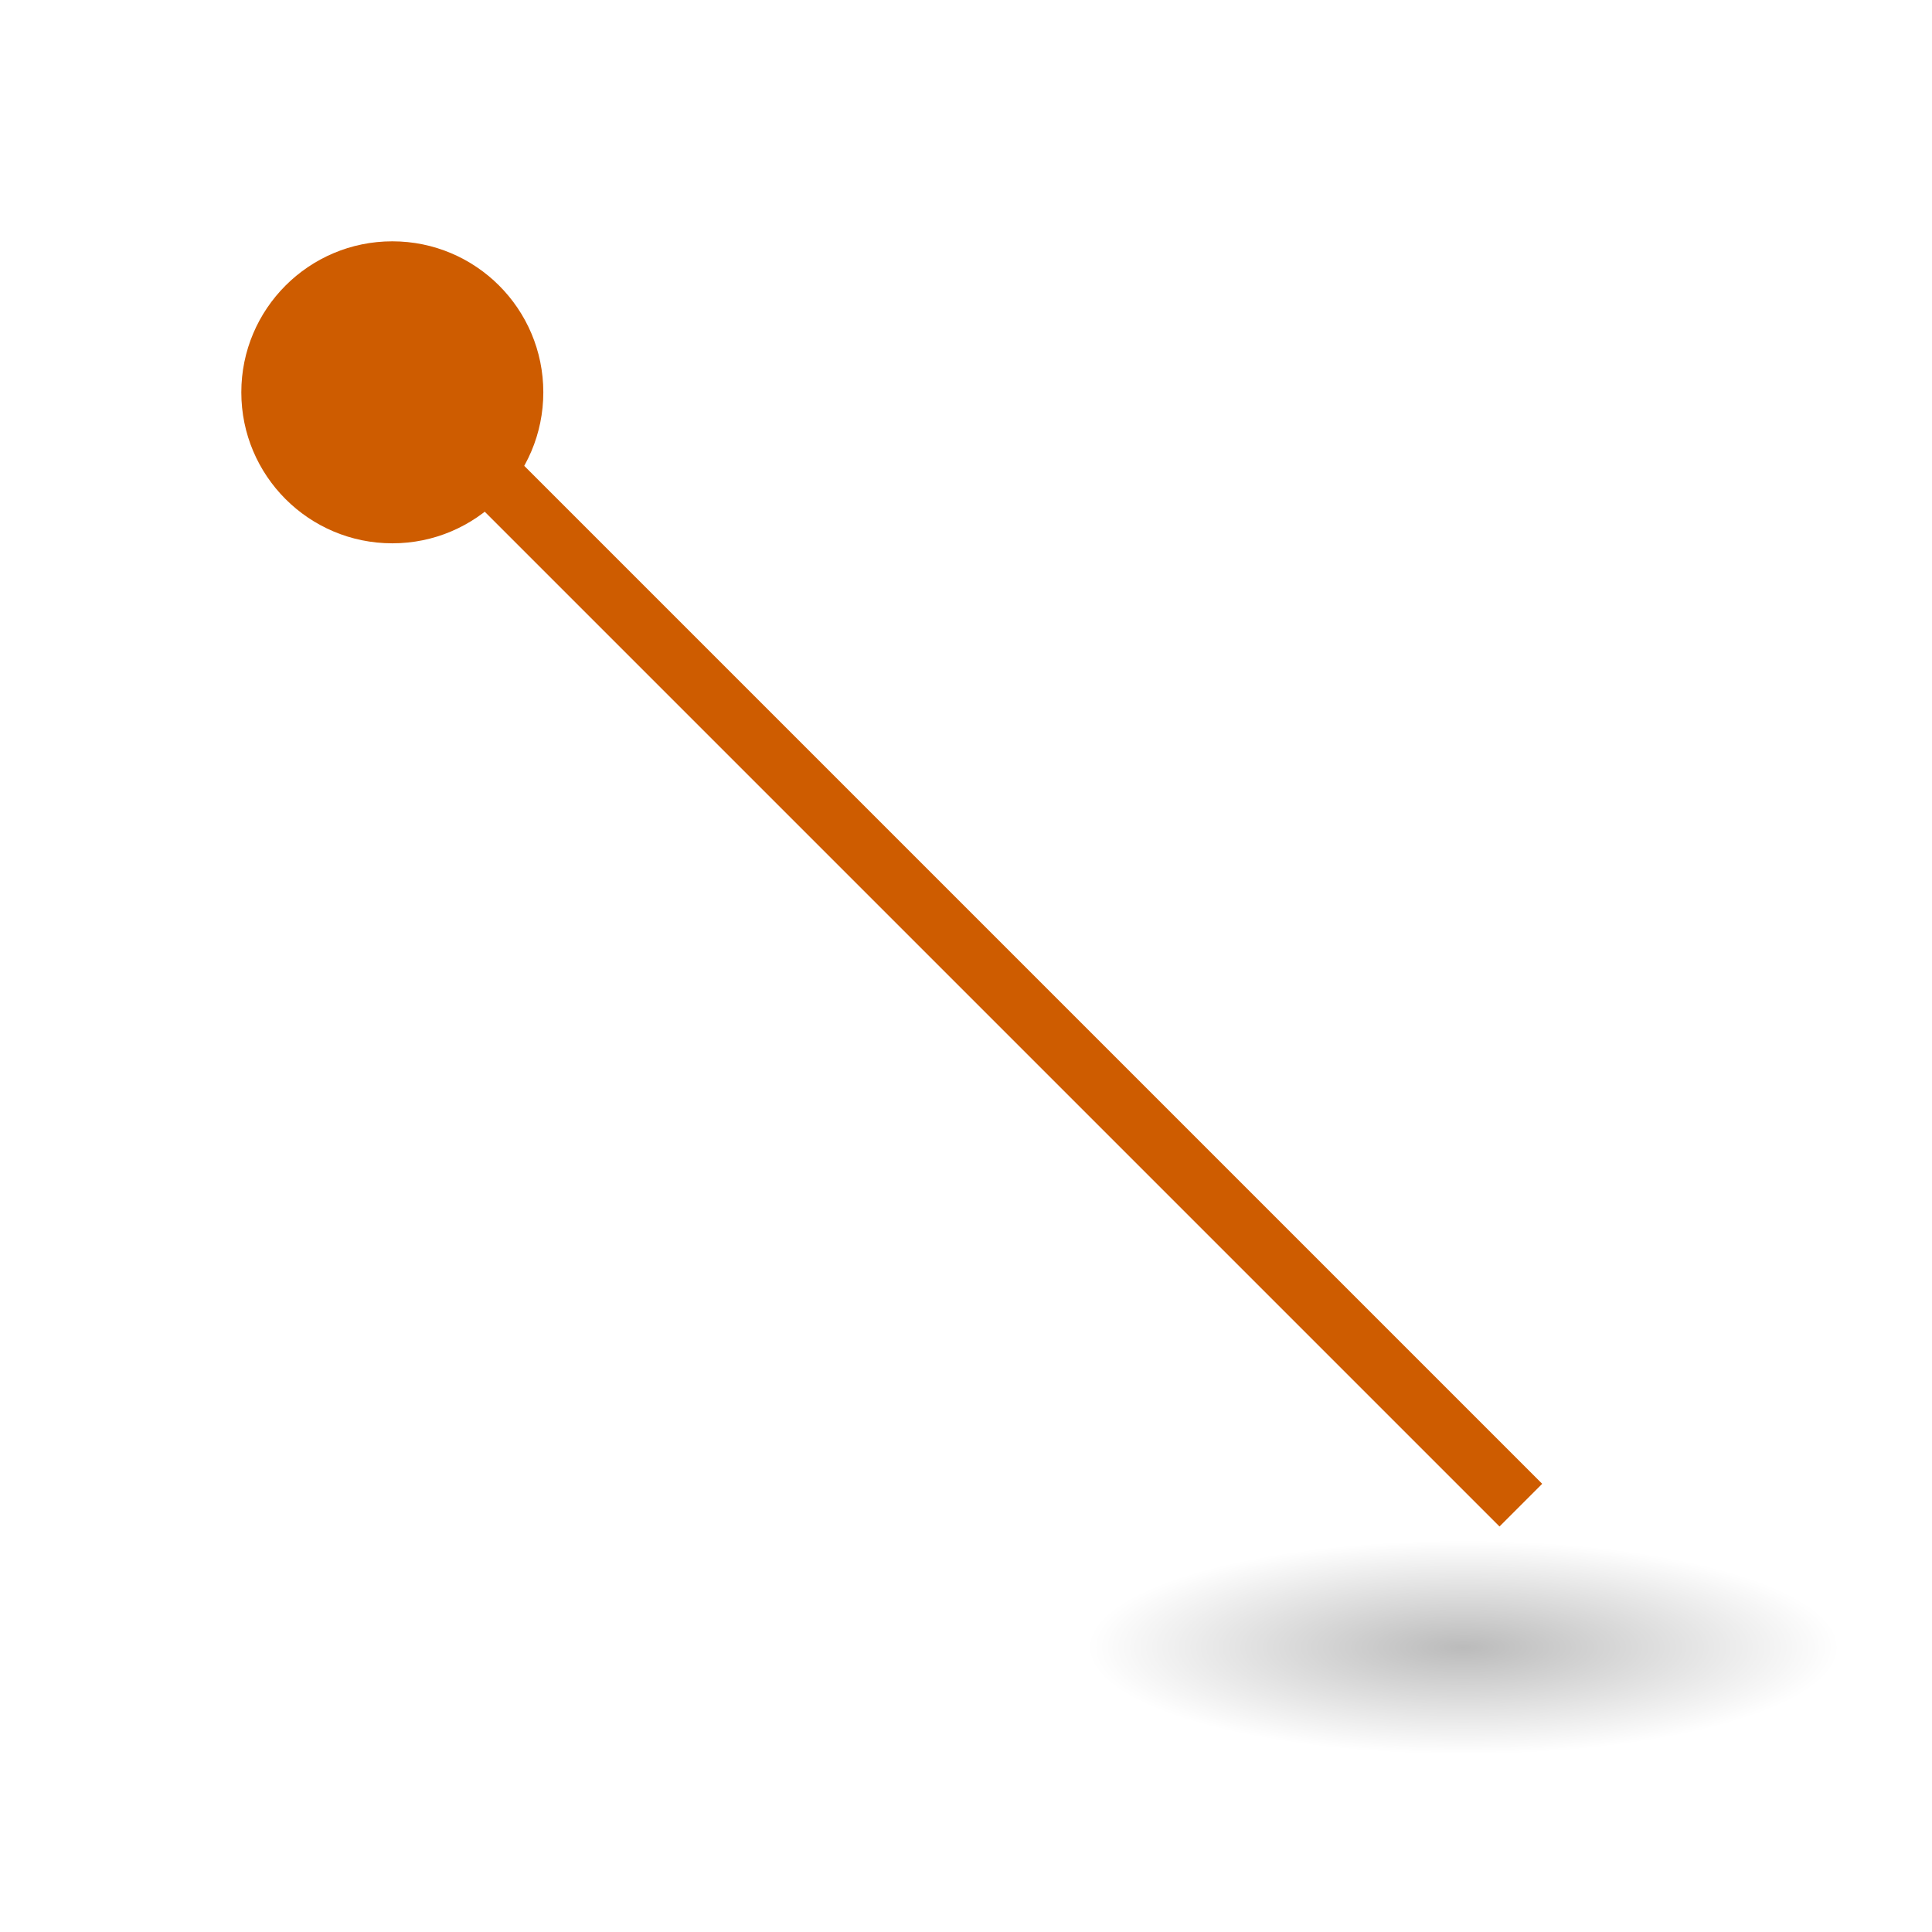
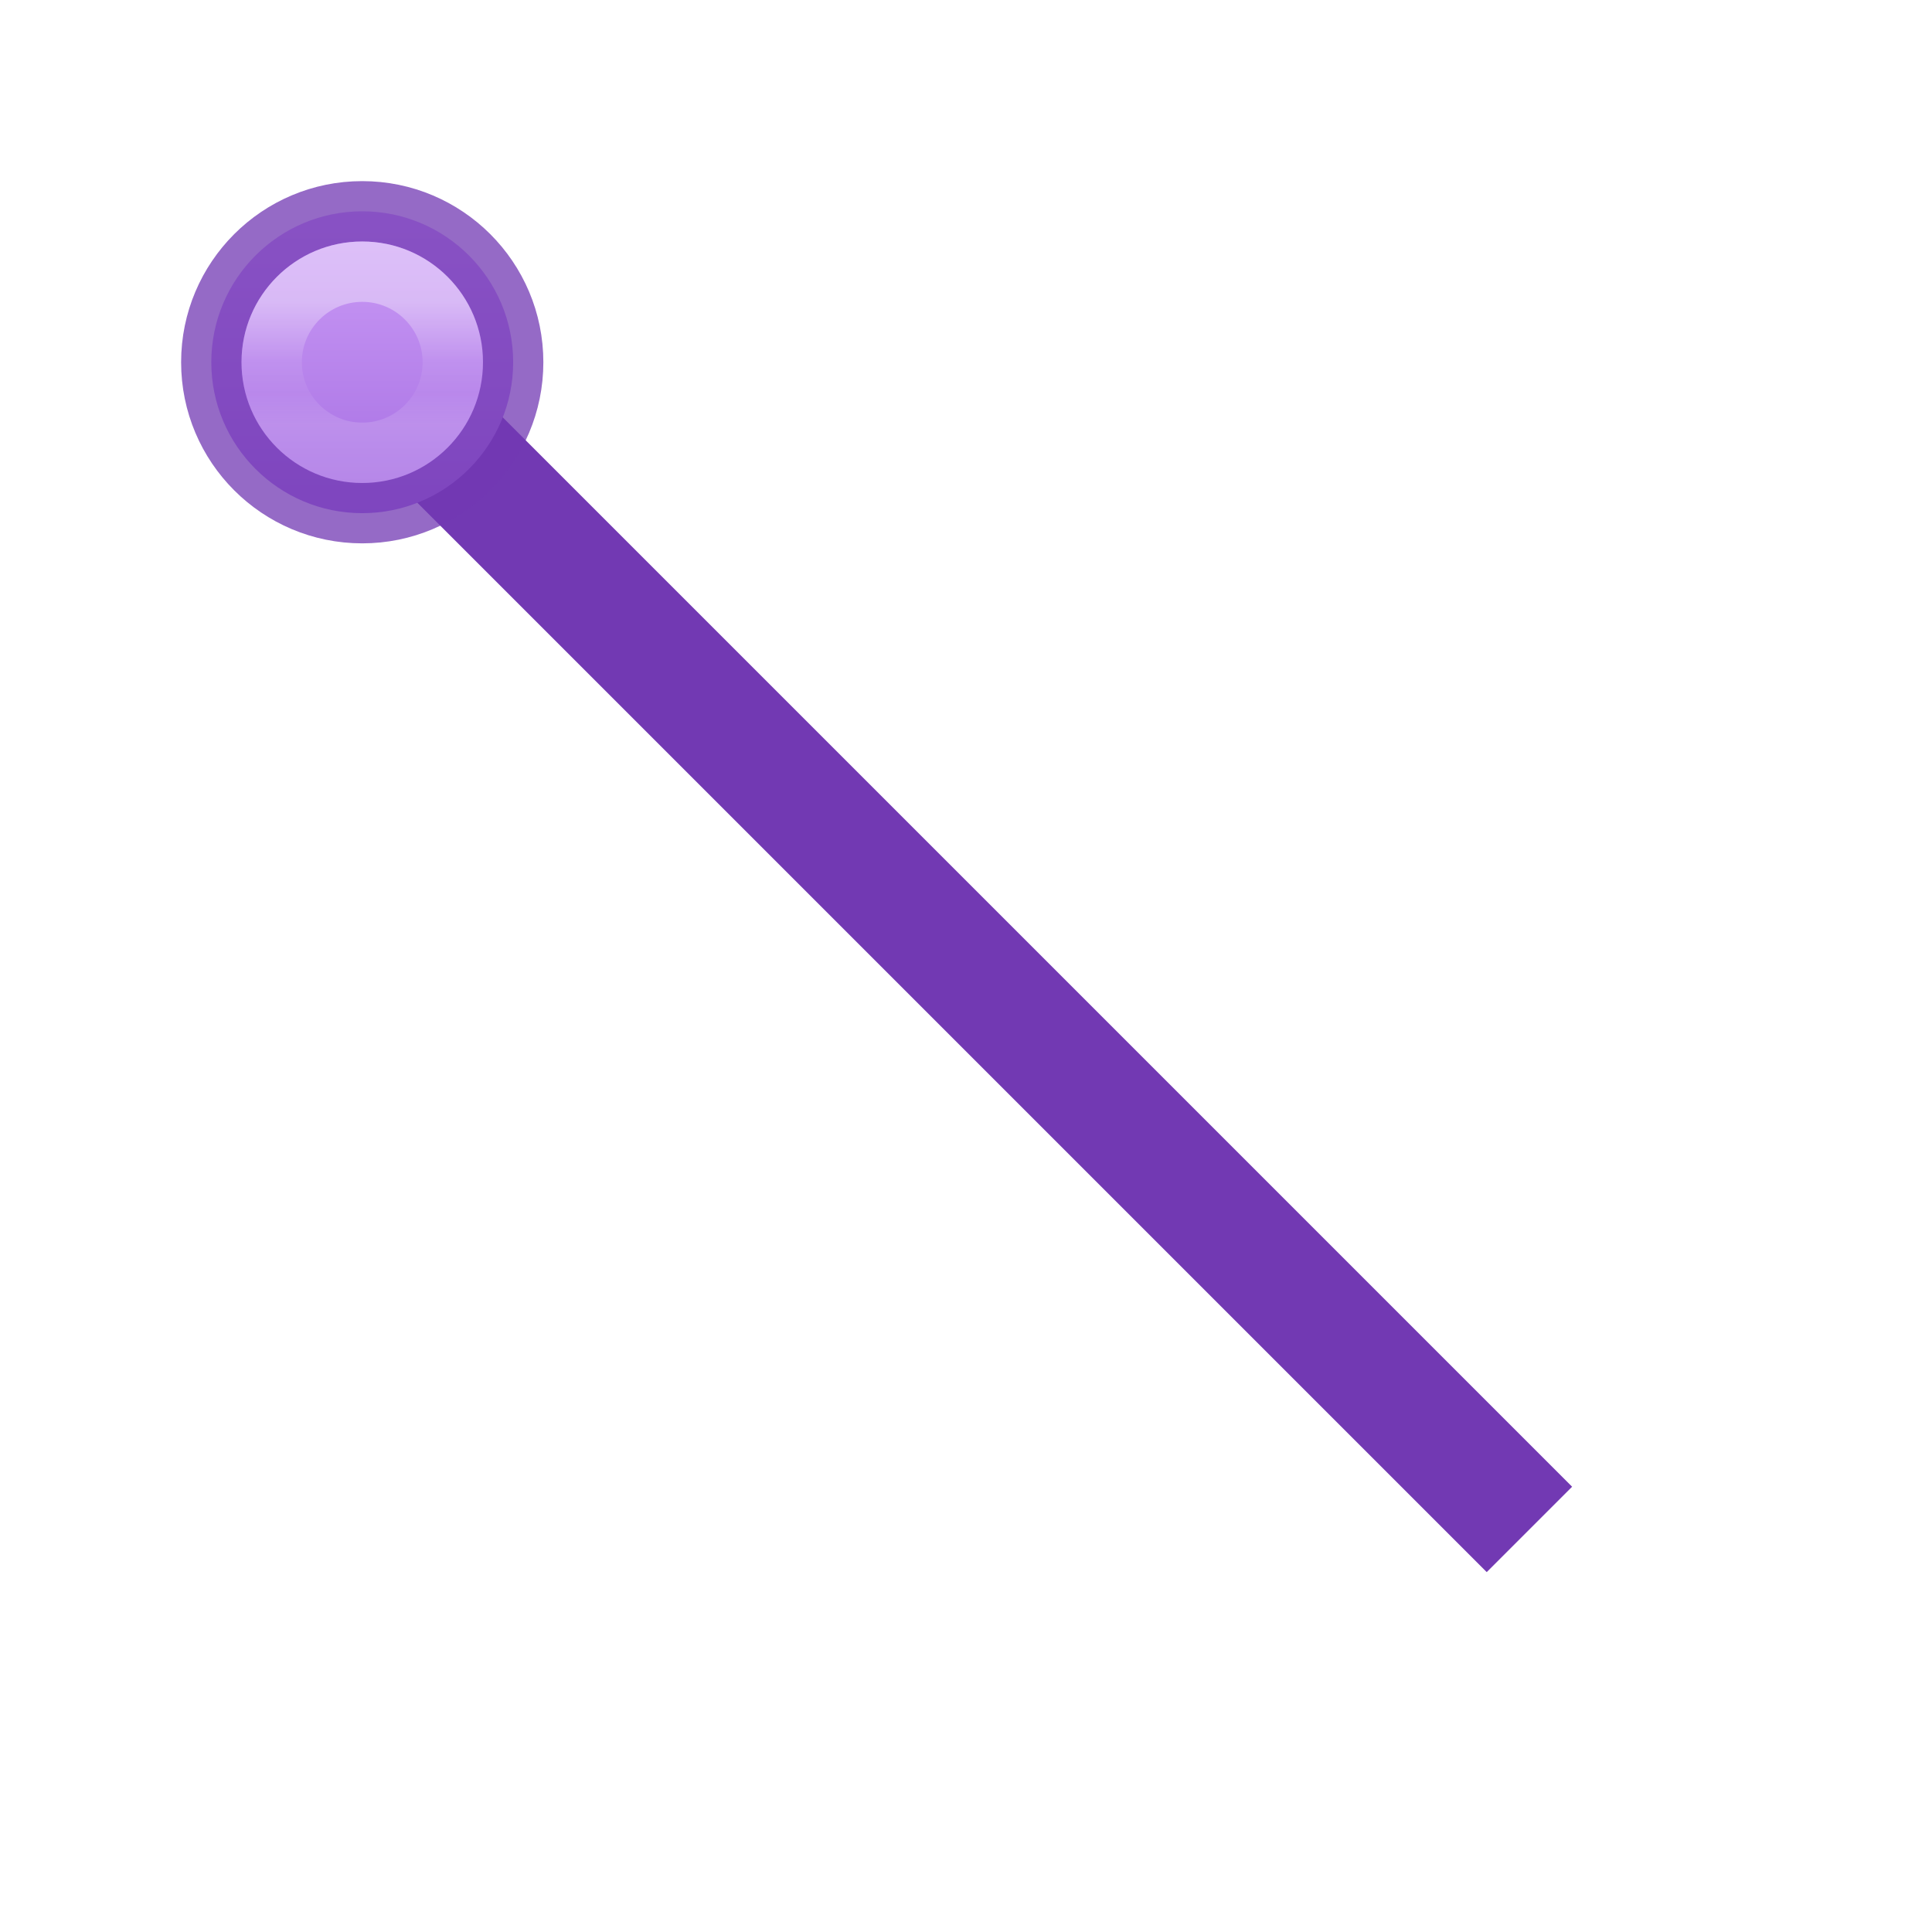
- <svg xmlns="http://www.w3.org/2000/svg" height="32" viewBox="0 0 32 32" width="32">
-   <radialGradient id="a" cx="2.25" cy="16" gradientTransform="matrix(.3683937 0 0 .1048973 -24.06832 24.60758)" gradientUnits="userSpaceOnUse" r="16.875">
-     <stop offset="0" />
-     <stop offset="1" stop-opacity="0" />
-   </radialGradient>
-   <g transform="translate(1 1)">
-     <ellipse cx="-23.239" cy="26.286" display="block" fill="url(#a)" fill-rule="evenodd" opacity=".268" rx="6.217" ry="1.77" stroke-width="1.333" transform="scale(-1 1)" />
-     <path d="m24.19 23.93-18.667-18.667" fill="none" stroke="#ce5c00" />
-     <circle cx="5.498" cy="5.498" fill="#ce5c00" r="2.501" stroke-width="1.251" />
+ <svg xmlns="http://www.w3.org/2000/svg" height="32" viewBox="0 0 8.467 8.467" width="32">
+   <linearGradient id="a" gradientUnits="userSpaceOnUse" x1="25" x2="25" y1="21.5" y2="26.5">
+     <stop offset="0" stop-color="#cd9ef7" />
+     <stop offset="1" stop-color="#a56de2" />
+   </linearGradient>
+   <linearGradient id="b" gradientUnits="userSpaceOnUse" x1="25" x2="25" y1="23" y2="25">
+     <stop offset="0" stop-color="#fff" />
+     <stop offset=".498" stop-color="#fff" stop-opacity=".235" />
+     <stop offset=".75" stop-color="#fff" stop-opacity=".157" />
+     <stop offset="1" stop-color="#fff" stop-opacity=".392" />
+   </linearGradient>
+   <g transform="scale(.2645833)">
+     <path d="m25.333 25.333-18.667-18.667" fill="none" stroke="#7239b3" stroke-width="2" />
+     <g fill="#7239b3" stroke-linecap="square" stroke-opacity=".749" transform="translate(-19 -18)">
+       <path d="m27.5 24a2.5 2.5 0 0 1 -2.5 2.5 2.5 2.5 0 0 1 -2.5-2.5 2.5 2.5 0 0 1 2.5-2.5 2.5 2.5 0 0 1 2.5 2.5z" fill="url(#a)" stroke="#7239b3" />
+       <path d="m26.5 24a1.5 1.5 0 0 1 -1.5 1.5 1.5 1.5 0 0 1 -1.5-1.5 1.5 1.5 0 0 1 1.5-1.5 1.5 1.5 0 0 1 1.5 1.5z" fill="none" opacity=".5" stroke="url(#b)" />
+     </g>
  </g>
</svg>
